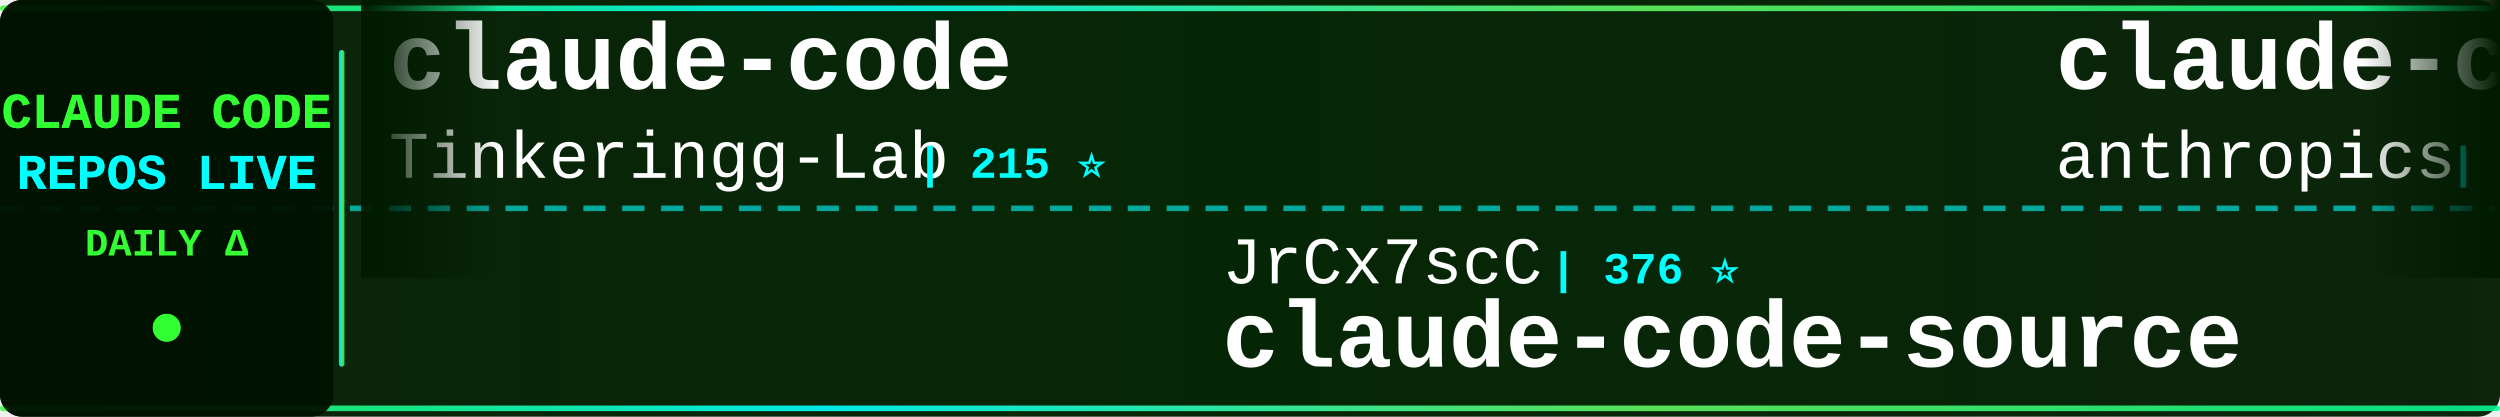
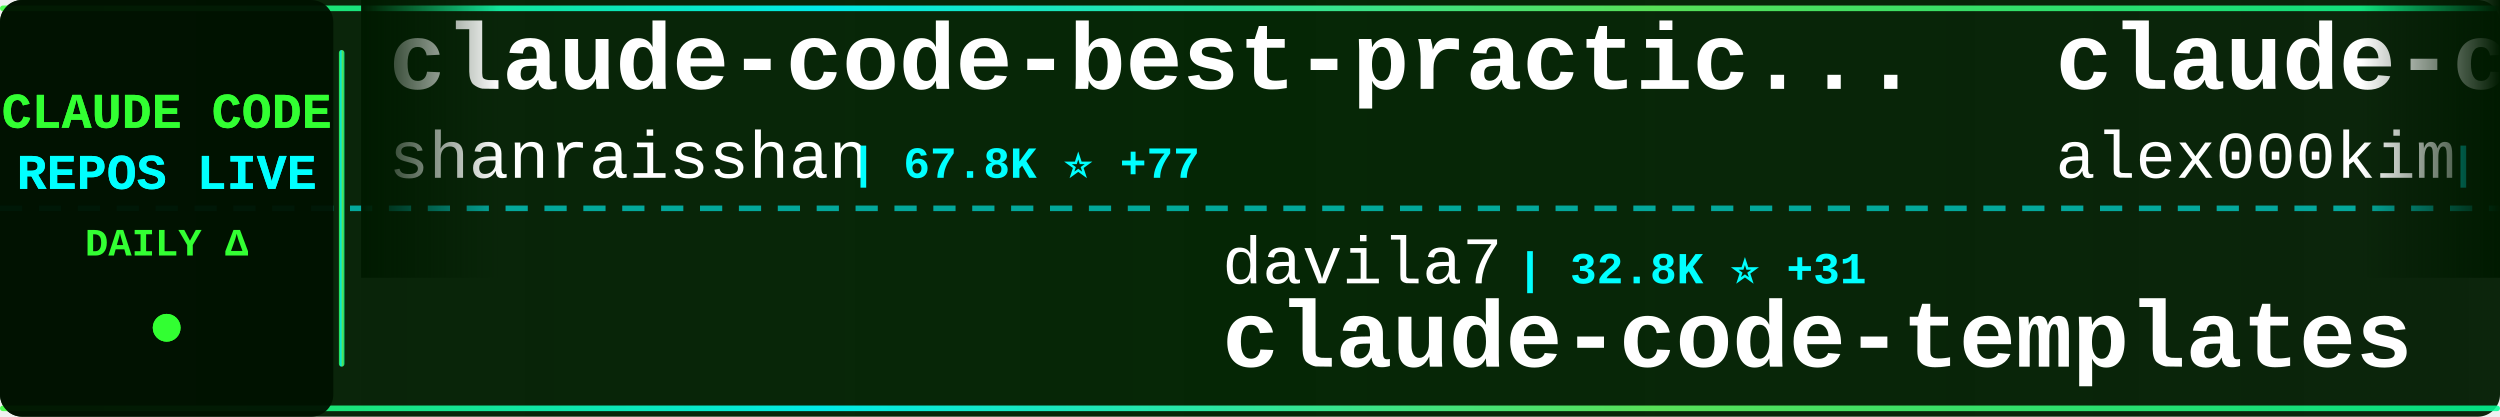
<svg xmlns="http://www.w3.org/2000/svg" width="900" height="150">
  <defs>
    <linearGradient id="tickerBg" x1="0%" y1="0%" x2="100%" y2="0%">
      <stop offset="0%" style="stop-color:#001a00;stop-opacity:0.95" />
      <stop offset="50%" style="stop-color:#002200;stop-opacity:0.98" />
      <stop offset="100%" style="stop-color:#001a00;stop-opacity:0.95" />
    </linearGradient>
    <linearGradient id="borderGrad" x1="0%" y1="0%" x2="100%" y2="0%">
      <stop offset="0%" style="stop-color:#33ff33;stop-opacity:0.85">
        <animate attributeName="stop-opacity" values="0.85;1;0.85" dur="2s" repeatCount="indefinite" />
      </stop>
      <stop offset="33%" style="stop-color:#00ffff;stop-opacity:0.9">
        <animate attributeName="stop-opacity" values="0.9;1;0.9" dur="2.2s" repeatCount="indefinite" />
      </stop>
      <stop offset="66%" style="stop-color:#66ff66;stop-opacity:0.85">
        <animate attributeName="stop-opacity" values="0.85;1;0.85" dur="1.8s" repeatCount="indefinite" />
      </stop>
      <stop offset="100%" style="stop-color:#00ff99;stop-opacity:0.85">
        <animate attributeName="stop-opacity" values="0.85;1;0.85" dur="2s" repeatCount="indefinite" />
      </stop>
    </linearGradient>
    <filter id="textGlow">
      <feGaussianBlur stdDeviation="0.1" result="coloredBlur" />
      <feMerge>
        <feMergeNode in="coloredBlur" />
        <feMergeNode in="SourceGraphic" />
      </feMerge>
    </filter>
    <filter id="metricGlow">
      <feGaussianBlur stdDeviation="0.2" result="coloredBlur" />
      <feMerge>
        <feMergeNode in="coloredBlur" />
        <feMergeNode in="SourceGraphic" />
      </feMerge>
    </filter>
    <linearGradient id="leftFade" x1="0%" y1="0%" x2="100%" y2="0%">
      <stop offset="0%" style="stop-color:#001a00;stop-opacity:1" />
      <stop offset="100%" style="stop-color:#001a00;stop-opacity:0" />
    </linearGradient>
    <linearGradient id="rightFade" x1="0%" y1="0%" x2="100%" y2="0%">
      <stop offset="0%" style="stop-color:#001a00;stop-opacity:0" />
      <stop offset="100%" style="stop-color:#001a00;stop-opacity:1" />
    </linearGradient>
  </defs>
  <rect width="900" height="150" fill="url(#tickerBg)" rx="8" />
  <rect x="0" y="2" width="900" height="2" fill="url(#borderGrad)" rx="1" />
  <rect x="0" y="146" width="900" height="2" fill="url(#borderGrad)" rx="1" />
  <line x1="0" y1="75" x2="900" y2="75" stroke="#00ffff" stroke-width="2" stroke-dasharray="8 6" opacity="0.6" />
  <rect x="0" y="0" width="120" height="150" fill="#001100" opacity="0.95" rx="8" />
  <text x="60" y="46" font-family="'Courier New', monospace" font-size="18" font-weight="bold" fill="#33ff33" text-anchor="middle" filter="url(#textGlow)">
    CLAUDE CODE
  </text>
  <text x="60" y="68" font-family="'Courier New', monospace" font-size="18" font-weight="bold" fill="#00ffff" text-anchor="middle" filter="url(#textGlow)">
    REPOS LIVE
  </text>
  <text x="60" y="92" font-family="'Courier New', monospace" font-size="14" font-weight="bold" fill="#33ff33" text-anchor="middle">
    DAILY Δ
  </text>
  <circle cx="60" cy="118" r="5" fill="#33ff33" filter="url(#metricGlow)">
    <animate attributeName="r" values="4;6;4" dur="1.5s" repeatCount="indefinite" />
    <animate attributeName="opacity" values="0.6;1;0.6" dur="1.5s" repeatCount="indefinite" />
  </circle>
  <rect x="122" y="18" width="2" height="114" fill="url(#borderGrad)" rx="1" />
  <clipPath id="tickerClip">
    <rect x="130" y="0" width="770" height="150" />
  </clipPath>
  <g clip-path="url(#tickerClip)">
    <g id="tickerItems">
      <animateTransform attributeName="transform" attributeType="XML" type="translate" from="0 0" to="-3000 0" dur="54s" repeatCount="indefinite" />
      <g transform="translate(0, 0)">
+         <text x="140" y="32" font-family="'Courier New', monospace" font-size="34" font-weight="bold" fill="#ffffff">claude-code-best-practic...</text>
+         <text x="140" y="64" font-family="'Courier New', monospace" font-size="24" font-weight="normal" fill="#ffffff" opacity="1.0">shanraisshan</text>
+         <text x="306" y="64" font-family="'Courier New', monospace" font-size="16" font-weight="bold" fill="#00ffff"> | 67.8K ⭐ +77</text>
+       </g>
+       <g transform="translate(300, 0)">
+         <text x="140" y="102" font-family="'Courier New', monospace" font-size="24" font-weight="normal" fill="#ffffff" opacity="1.0">davila7</text>
+         <text x="246" y="102" font-family="'Courier New', monospace" font-size="16" font-weight="bold" fill="#00ffff"> | 32.8K ⭐ +31</text>
+         <text x="140" y="132" font-family="'Courier New', monospace" font-size="34" font-weight="bold" fill="#ffffff">claude-code-templates</text>
+       </g>
+       <g transform="translate(600, 0)">
+         <text x="140" y="32" font-family="'Courier New', monospace" font-size="34" font-weight="bold" fill="#ffffff">claude-code</text>
+         <text x="140" y="64" font-family="'Courier New', monospace" font-size="24" font-weight="normal" fill="#ffffff" opacity="1.0">alex000kim</text>
+         <text x="282" y="64" font-family="'Courier New', monospace" font-size="16" font-weight="bold" fill="#00ffff"> | 237 ⭐</text>
+       </g>
+       <g transform="translate(900, 0)">
+         <text x="140" y="102" font-family="'Courier New', monospace" font-size="24" font-weight="normal" fill="#ffffff" opacity="1.0">JrCx7scC</text>
+         <text x="258" y="102" font-family="'Courier New', monospace" font-size="16" font-weight="bold" fill="#00ffff"> | 376 ⭐</text>
+         <text x="140" y="132" font-family="'Courier New', monospace" font-size="34" font-weight="bold" fill="#ffffff">claude-code-source</text>
+       </g>
+       <g transform="translate(1200, 0)">
+         <text x="140" y="32" font-family="'Courier New', monospace" font-size="34" font-weight="bold" fill="#ffffff">Dive-into-Claude-Code</text>
+         <text x="140" y="64" font-family="'Courier New', monospace" font-size="24" font-weight="normal" fill="#ffffff" opacity="1.0">VILA-Lab</text>
+         <text x="258" y="64" font-family="'Courier New', monospace" font-size="16" font-weight="bold" fill="#00ffff"> | 2.2K ⭐ +2</text>
+       </g>
+       <g transform="translate(1500, 0)">
+         <text x="140" y="102" font-family="'Courier New', monospace" font-size="24" font-weight="normal" fill="#ffffff" opacity="1.0">fuergaosi233</text>
+         <text x="306" y="102" font-family="'Courier New', monospace" font-size="16" font-weight="bold" fill="#00ffff"> | 2.8K ⭐</text>
+         <text x="140" y="132" font-family="'Courier New', monospace" font-size="34" font-weight="bold" fill="#ffffff">claude-code-proxy</text>
+       </g>
+       <g transform="translate(1800, 0)">
        <text x="140" y="32" font-family="'Courier New', monospace" font-size="34" font-weight="bold" fill="#ffffff">claude-code</text>
        <text x="140" y="64" font-family="'Courier New', monospace" font-size="24" font-weight="normal" fill="#ffffff" opacity="1.0">Tinkeringg-Lab</text>
        <text x="330" y="64" font-family="'Courier New', monospace" font-size="16" font-weight="bold" fill="#00ffff"> | 215 ⭐</text>
      </g>
-       <g transform="translate(300, 0)">
+       <g transform="translate(2100, 0)">
+         <text x="140" y="102" font-family="'Courier New', monospace" font-size="24" font-weight="normal" fill="#ffffff" opacity="1.0">lorryjovens-hub</text>
+         <text x="342" y="102" font-family="'Courier New', monospace" font-size="16" font-weight="bold" fill="#00ffff"> | 1.7K ⭐</text>
+         <text x="140" y="132" font-family="'Courier New', monospace" font-size="34" font-weight="bold" fill="#ffffff">claude-code-rust</text>
+       </g>
+       <g transform="translate(2400, 0)">
+         <text x="140" y="32" font-family="'Courier New', monospace" font-size="34" font-weight="bold" fill="#ffffff">collection-claude-code-s...</text>
+         <text x="140" y="64" font-family="'Courier New', monospace" font-size="24" font-weight="normal" fill="#ffffff" opacity="1.0">chauncygu</text>
+         <text x="270" y="64" font-family="'Courier New', monospace" font-size="16" font-weight="bold" fill="#00ffff"> | 2.9K ⭐ +1</text>
+       </g>
+       <g transform="translate(2700, 0)">
+         <text x="140" y="102" font-family="'Courier New', monospace" font-size="24" font-weight="normal" fill="#ffffff" opacity="1.0">lowcortisolprogrammer</text>
+         <text x="414" y="102" font-family="'Courier New', monospace" font-size="16" font-weight="bold" fill="#00ffff"> | 170 ⭐</text>
+         <text x="140" y="132" font-family="'Courier New', monospace" font-size="34" font-weight="bold" fill="#ffffff">claude-code</text>
+       </g>
+       <g transform="translate(3000, 0)">
+         <text x="140" y="32" font-family="'Courier New', monospace" font-size="34" font-weight="bold" fill="#ffffff">claude-code-best-practic...</text>
+         <text x="140" y="64" font-family="'Courier New', monospace" font-size="24" font-weight="normal" fill="#ffffff" opacity="1.0">shanraisshan</text>
+         <text x="306" y="64" font-family="'Courier New', monospace" font-size="16" font-weight="bold" fill="#00ffff"> | 67.8K ⭐ +77</text>
+       </g>
+       <g transform="translate(3300, 0)">
+         <text x="140" y="102" font-family="'Courier New', monospace" font-size="24" font-weight="normal" fill="#ffffff" opacity="1.0">davila7</text>
+         <text x="246" y="102" font-family="'Courier New', monospace" font-size="16" font-weight="bold" fill="#00ffff"> | 32.8K ⭐ +31</text>
+         <text x="140" y="132" font-family="'Courier New', monospace" font-size="34" font-weight="bold" fill="#ffffff">claude-code-templates</text>
+       </g>
+       <g transform="translate(3600, 0)">
+         <text x="140" y="32" font-family="'Courier New', monospace" font-size="34" font-weight="bold" fill="#ffffff">claude-code</text>
+         <text x="140" y="64" font-family="'Courier New', monospace" font-size="24" font-weight="normal" fill="#ffffff" opacity="1.0">alex000kim</text>
+         <text x="282" y="64" font-family="'Courier New', monospace" font-size="16" font-weight="bold" fill="#00ffff"> | 237 ⭐</text>
+       </g>
+       <g transform="translate(3900, 0)">
        <text x="140" y="102" font-family="'Courier New', monospace" font-size="24" font-weight="normal" fill="#ffffff" opacity="1.0">JrCx7scC</text>
        <text x="258" y="102" font-family="'Courier New', monospace" font-size="16" font-weight="bold" fill="#00ffff"> | 376 ⭐</text>
        <text x="140" y="132" font-family="'Courier New', monospace" font-size="34" font-weight="bold" fill="#ffffff">claude-code-source</text>
-       </g>
-       <g transform="translate(600, 0)">
-         <text x="140" y="32" font-family="'Courier New', monospace" font-size="34" font-weight="bold" fill="#ffffff">claude-code-action</text>
-         <text x="140" y="64" font-family="'Courier New', monospace" font-size="24" font-weight="normal" fill="#ffffff" opacity="1.0">anthropics</text>
-         <text x="282" y="64" font-family="'Courier New', monospace" font-size="16" font-weight="bold" fill="#00ffff"> | 9.6K ⭐ +6</text>
-       </g>
-       <g transform="translate(900, 0)">
-         <text x="140" y="102" font-family="'Courier New', monospace" font-size="24" font-weight="normal" fill="#ffffff" opacity="1.0">OrcaWhisper</text>
-         <text x="294" y="102" font-family="'Courier New', monospace" font-size="16" font-weight="bold" fill="#00ffff"> | 105 ⭐ +1</text>
-         <text x="140" y="132" font-family="'Courier New', monospace" font-size="34" font-weight="bold" fill="#ffffff">Claude-Code</text>
-       </g>
-       <g transform="translate(1200, 0)">
-         <text x="140" y="32" font-family="'Courier New', monospace" font-size="34" font-weight="bold" fill="#ffffff">claude_codex_bridge</text>
-         <text x="140" y="64" font-family="'Courier New', monospace" font-size="24" font-weight="normal" fill="#ffffff" opacity="1.0">SeemSeam</text>
-         <text x="258" y="64" font-family="'Courier New', monospace" font-size="16" font-weight="bold" fill="#00ffff"> | 3.6K ⭐ +4</text>
-       </g>
-       <g transform="translate(1500, 0)">
-         <text x="140" y="102" font-family="'Courier New', monospace" font-size="24" font-weight="normal" fill="#ffffff" opacity="1.0">jqueryscript</text>
-         <text x="306" y="102" font-family="'Courier New', monospace" font-size="16" font-weight="bold" fill="#00ffff"> | 532 ⭐</text>
-         <text x="140" y="132" font-family="'Courier New', monospace" font-size="34" font-weight="bold" fill="#ffffff">awesome-claude-code</text>
-       </g>
-       <g transform="translate(1800, 0)">
-         <text x="140" y="32" font-family="'Courier New', monospace" font-size="34" font-weight="bold" fill="#ffffff">Claude-Code</text>
-         <text x="140" y="64" font-family="'Courier New', monospace" font-size="24" font-weight="normal" fill="#ffffff" opacity="1.0">pengchengneo</text>
-         <text x="306" y="64" font-family="'Courier New', monospace" font-size="16" font-weight="bold" fill="#00ffff"> | 1.8K ⭐ +1</text>
-       </g>
-       <g transform="translate(2100, 0)">
-         <text x="140" y="102" font-family="'Courier New', monospace" font-size="24" font-weight="normal" fill="#ffffff" opacity="1.0">Piebald-AI</text>
-         <text x="282" y="102" font-family="'Courier New', monospace" font-size="16" font-weight="bold" fill="#00ffff"> | 12.9K ⭐ +3</text>
-         <text x="140" y="132" font-family="'Courier New', monospace" font-size="34" font-weight="bold" fill="#ffffff">claude-code-system-promp...</text>
-       </g>
-       <g transform="translate(2400, 0)">
-         <text x="140" y="32" font-family="'Courier New', monospace" font-size="34" font-weight="bold" fill="#ffffff">sc-claude-code-files</text>
-         <text x="140" y="64" font-family="'Courier New', monospace" font-size="24" font-weight="normal" fill="#ffffff" opacity="1.0">https-deeplearning-ai</text>
-         <text x="414" y="64" font-family="'Courier New', monospace" font-size="16" font-weight="bold" fill="#00ffff"> | 557 ⭐ +1</text>
-       </g>
-       <g transform="translate(2700, 0)">
-         <text x="140" y="102" font-family="'Courier New', monospace" font-size="24" font-weight="normal" fill="#ffffff" opacity="1.0">VineeTagarwaL-code</text>
-         <text x="378" y="102" font-family="'Courier New', monospace" font-size="16" font-weight="bold" fill="#00ffff"> | 273 ⭐</text>
-         <text x="140" y="132" font-family="'Courier New', monospace" font-size="34" font-weight="bold" fill="#ffffff">claude-code</text>
-       </g>
-       <g transform="translate(3000, 0)">
-         <text x="140" y="32" font-family="'Courier New', monospace" font-size="34" font-weight="bold" fill="#ffffff">claude-code</text>
-         <text x="140" y="64" font-family="'Courier New', monospace" font-size="24" font-weight="normal" fill="#ffffff" opacity="1.0">Tinkeringg-Lab</text>
-         <text x="330" y="64" font-family="'Courier New', monospace" font-size="16" font-weight="bold" fill="#00ffff"> | 215 ⭐</text>
-       </g>
-       <g transform="translate(3300, 0)">
-         <text x="140" y="102" font-family="'Courier New', monospace" font-size="24" font-weight="normal" fill="#ffffff" opacity="1.0">JrCx7scC</text>
-         <text x="258" y="102" font-family="'Courier New', monospace" font-size="16" font-weight="bold" fill="#00ffff"> | 376 ⭐</text>
-         <text x="140" y="132" font-family="'Courier New', monospace" font-size="34" font-weight="bold" fill="#ffffff">claude-code-source</text>
-       </g>
-       <g transform="translate(3600, 0)">
-         <text x="140" y="32" font-family="'Courier New', monospace" font-size="34" font-weight="bold" fill="#ffffff">claude-code-action</text>
-         <text x="140" y="64" font-family="'Courier New', monospace" font-size="24" font-weight="normal" fill="#ffffff" opacity="1.0">anthropics</text>
-         <text x="282" y="64" font-family="'Courier New', monospace" font-size="16" font-weight="bold" fill="#00ffff"> | 9.6K ⭐ +6</text>
-       </g>
-       <g transform="translate(3900, 0)">
-         <text x="140" y="102" font-family="'Courier New', monospace" font-size="24" font-weight="normal" fill="#ffffff" opacity="1.0">OrcaWhisper</text>
-         <text x="294" y="102" font-family="'Courier New', monospace" font-size="16" font-weight="bold" fill="#00ffff"> | 105 ⭐ +1</text>
-         <text x="140" y="132" font-family="'Courier New', monospace" font-size="34" font-weight="bold" fill="#ffffff">Claude-Code</text>
      </g>
    </g>
  </g>
  <rect x="130" y="0" width="50" height="100" fill="url(#leftFade)" />
  <rect x="850" y="0" width="50" height="100" fill="url(#rightFade)" />
</svg>
